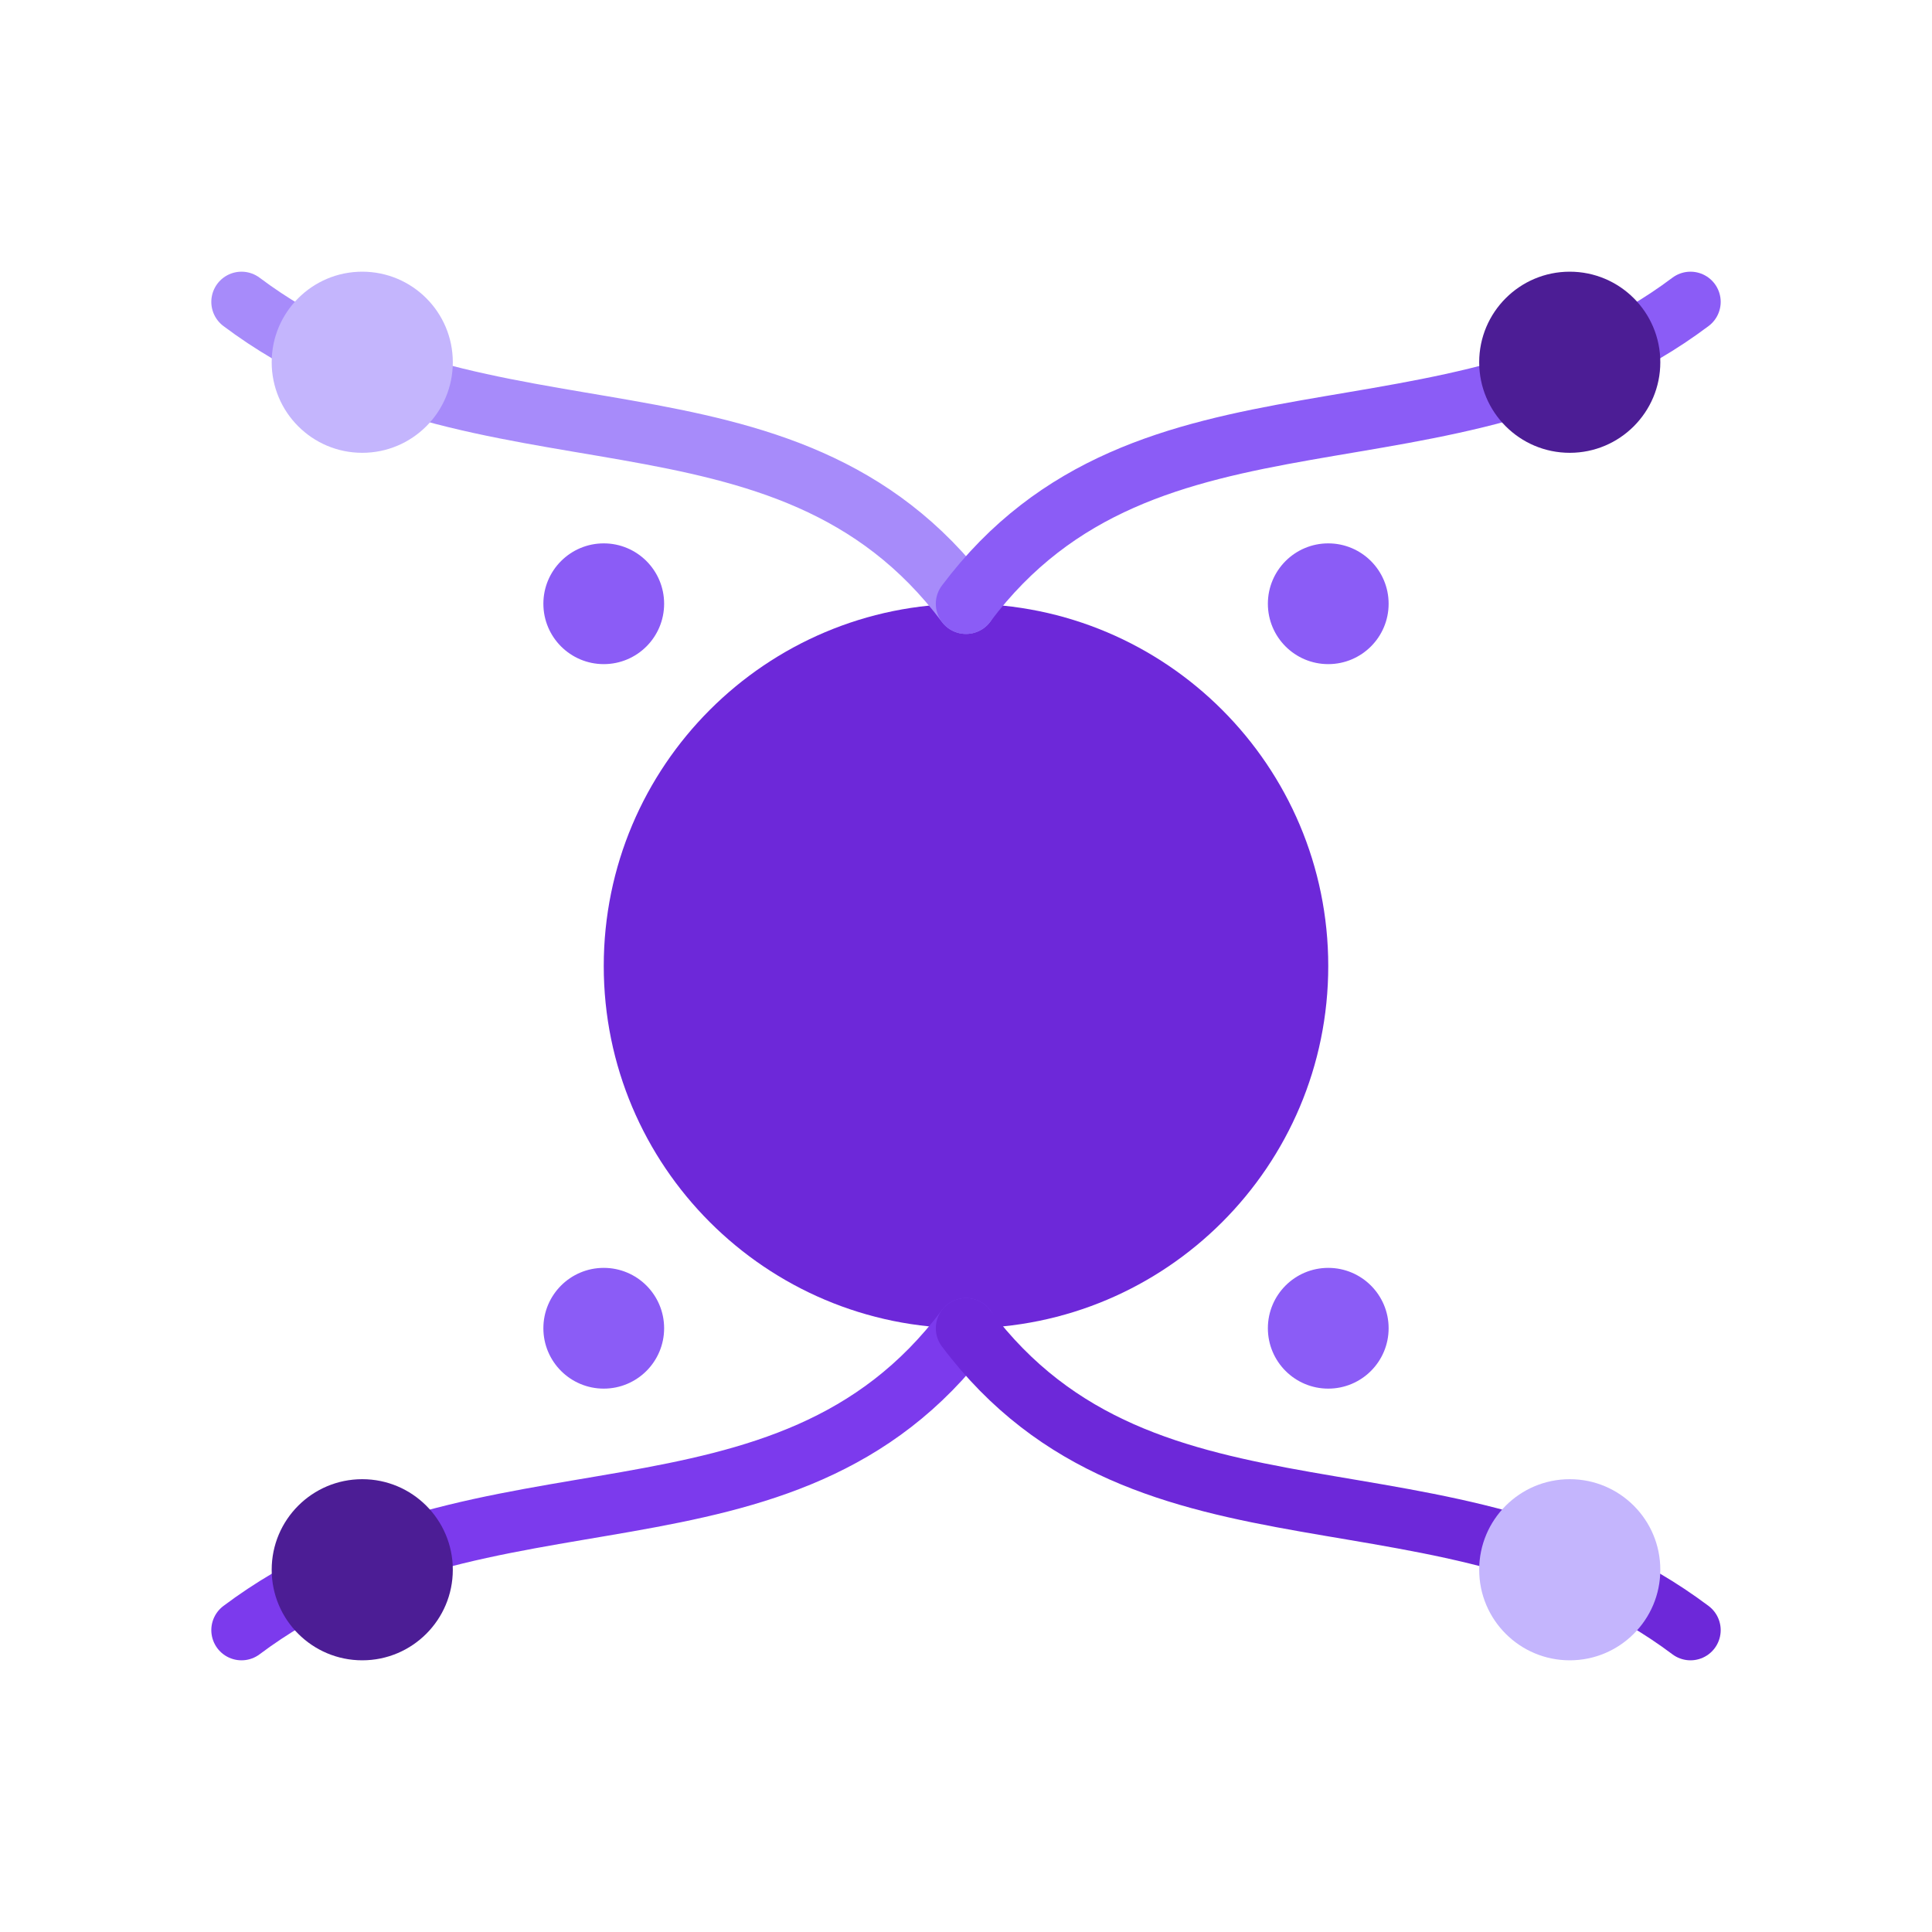
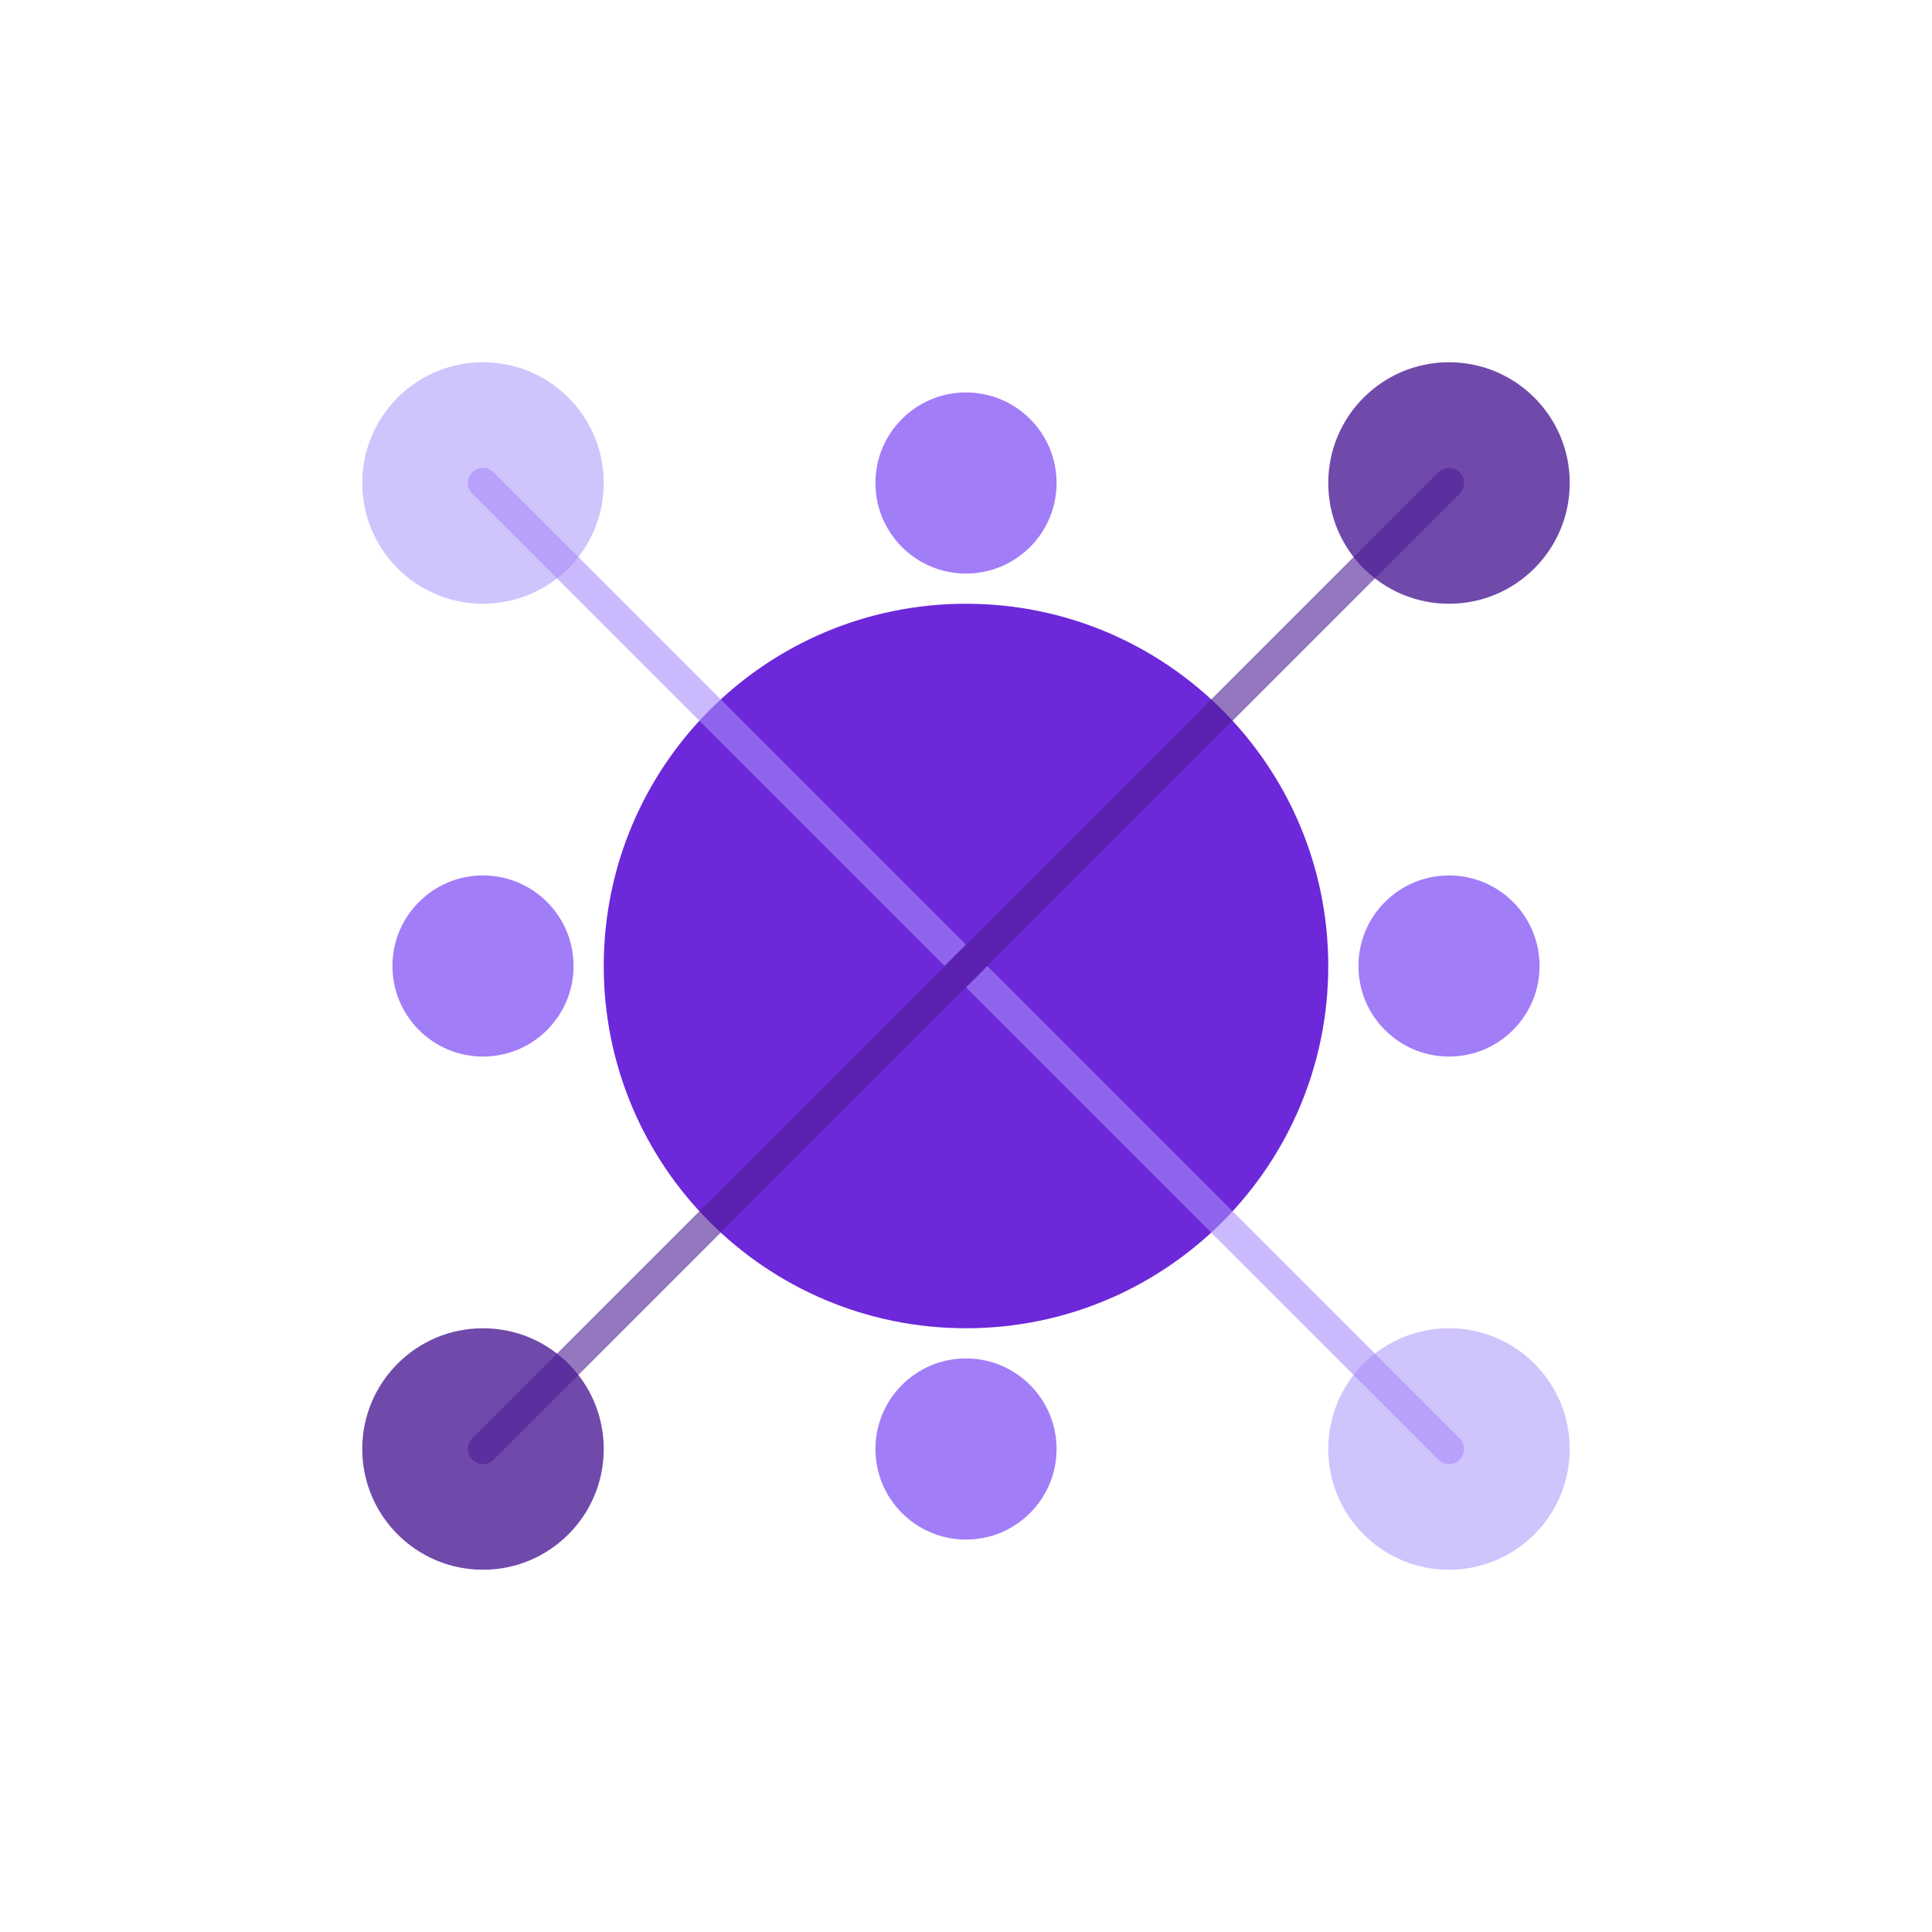
<svg xmlns="http://www.w3.org/2000/svg" width="32" height="32" viewBox="0 0 32 32">
  <rect width="32" height="32" fill="transparent" />
-   <circle cx="16" cy="16" r="6" fill="#6d28d9" />
-   <path d="M16,10 C13,6 8,8 4,5" stroke="#a78bfa" fill="none" stroke-width="1" stroke-linecap="round" />
-   <path d="M16,10 C19,6 24,8 28,5" stroke="#8b5cf6" fill="none" stroke-width="1" stroke-linecap="round" />
-   <path d="M16,22 C13,26 8,24 4,27" stroke="#7c3aed" fill="none" stroke-width="1" stroke-linecap="round" />
-   <path d="M16,22 C19,26 24,24 28,27" stroke="#6d28d9" fill="none" stroke-width="1" stroke-linecap="round" />
-   <circle cx="6" cy="6" r="1.5" fill="#c4b5fd" />
-   <circle cx="26" cy="6" r="1.5" fill="#4c1d95" />
-   <circle cx="6" cy="26" r="1.5" fill="#4c1d95" />
-   <circle cx="26" cy="26" r="1.5" fill="#c4b5fd" />
-   <circle cx="10" cy="10" r="1" fill="#8b5cf6" />
-   <circle cx="22" cy="10" r="1" fill="#8b5cf6" />
-   <circle cx="10" cy="22" r="1" fill="#8b5cf6" />
-   <circle cx="22" cy="22" r="1" fill="#8b5cf6" />
+   <circle cx="16" cy="16" r="6" fill="#6d28d9">
+     <animate attributeName="r" values="5.5;6.5;5.5" dur="4s" repeatCount="indefinite" />
+     <animate attributeName="opacity" values="0.8;1;0.8" dur="4s" repeatCount="indefinite" />
+   </circle>
+   <g opacity="0.8">
+     <circle cx="8" cy="8" r="2" fill="#c4b5fd">
+       <animate attributeName="cx" values="8;9;8" dur="3s" repeatCount="indefinite" />
+       <animate attributeName="cy" values="8;7;8" dur="3s" repeatCount="indefinite" />
+     </circle>
+     <circle cx="24" cy="24" r="2" fill="#c4b5fd">
+       <animate attributeName="cx" values="24;23;24" dur="3.5s" repeatCount="indefinite" />
+       <animate attributeName="cy" values="24;25;24" dur="3.5s" repeatCount="indefinite" />
+     </circle>
+     <circle cx="24" cy="8" r="2" fill="#4c1d95">
+       <animate attributeName="cx" values="24;24.5;24" dur="6s" repeatCount="indefinite" />
+       <animate attributeName="cy" values="8;8.5;8" dur="6s" repeatCount="indefinite" />
+     </circle>
+     <circle cx="8" cy="24" r="2" fill="#4c1d95">
+       <animate attributeName="cx" values="8;7.5;8" dur="5s" repeatCount="indefinite" />
+       <animate attributeName="cy" values="24;23.5;24" dur="5s" repeatCount="indefinite" />
+     </circle>
+     <circle cx="16" cy="8" r="1.5" fill="#8b5cf6">
+       <animate attributeName="cy" values="8;7.5;8" dur="4.5s" repeatCount="indefinite" />
+     </circle>
+     <circle cx="16" cy="24" r="1.5" fill="#8b5cf6">
+       <animate attributeName="cy" values="24;24.5;24" dur="4.5s" repeatCount="indefinite" />
+     </circle>
+     <circle cx="8" cy="16" r="1.5" fill="#8b5cf6">
+       <animate attributeName="cx" values="8;7.5;8" dur="4.5s" repeatCount="indefinite" />
+     </circle>
+     <circle cx="24" cy="16" r="1.5" fill="#8b5cf6">
+       <animate attributeName="cx" values="24;24.5;24" dur="4.5s" repeatCount="indefinite" />
+     </circle>
+   </g>
+   <g stroke-width="0.5" stroke-linecap="round" opacity="0.6">
+     <line x1="16" y1="16" x2="8" y2="8" stroke="#a78bfa">
+       <animate attributeName="x2" values="8;9;8" dur="3s" repeatCount="indefinite" />
+       <animate attributeName="y2" values="8;7;8" dur="3s" repeatCount="indefinite" />
+     </line>
+     <line x1="16" y1="16" x2="24" y2="24" stroke="#a78bfa">
+       <animate attributeName="x2" values="24;23;24" dur="3.5s" repeatCount="indefinite" />
+       <animate attributeName="y2" values="24;25;24" dur="3.5s" repeatCount="indefinite" />
+     </line>
+     <line x1="16" y1="16" x2="24" y2="8" stroke="#4c1d95">
+       <animate attributeName="x2" values="24;24.5;24" dur="6s" repeatCount="indefinite" />
+       <animate attributeName="y2" values="8;8.5;8" dur="6s" repeatCount="indefinite" />
+     </line>
+     <line x1="16" y1="16" x2="8" y2="24" stroke="#4c1d95">
+       <animate attributeName="x2" values="8;7.5;8" dur="5s" repeatCount="indefinite" />
+       <animate attributeName="y2" values="24;23.5;24" dur="5s" repeatCount="indefinite" />
+     </line>
+   </g>
</svg>
